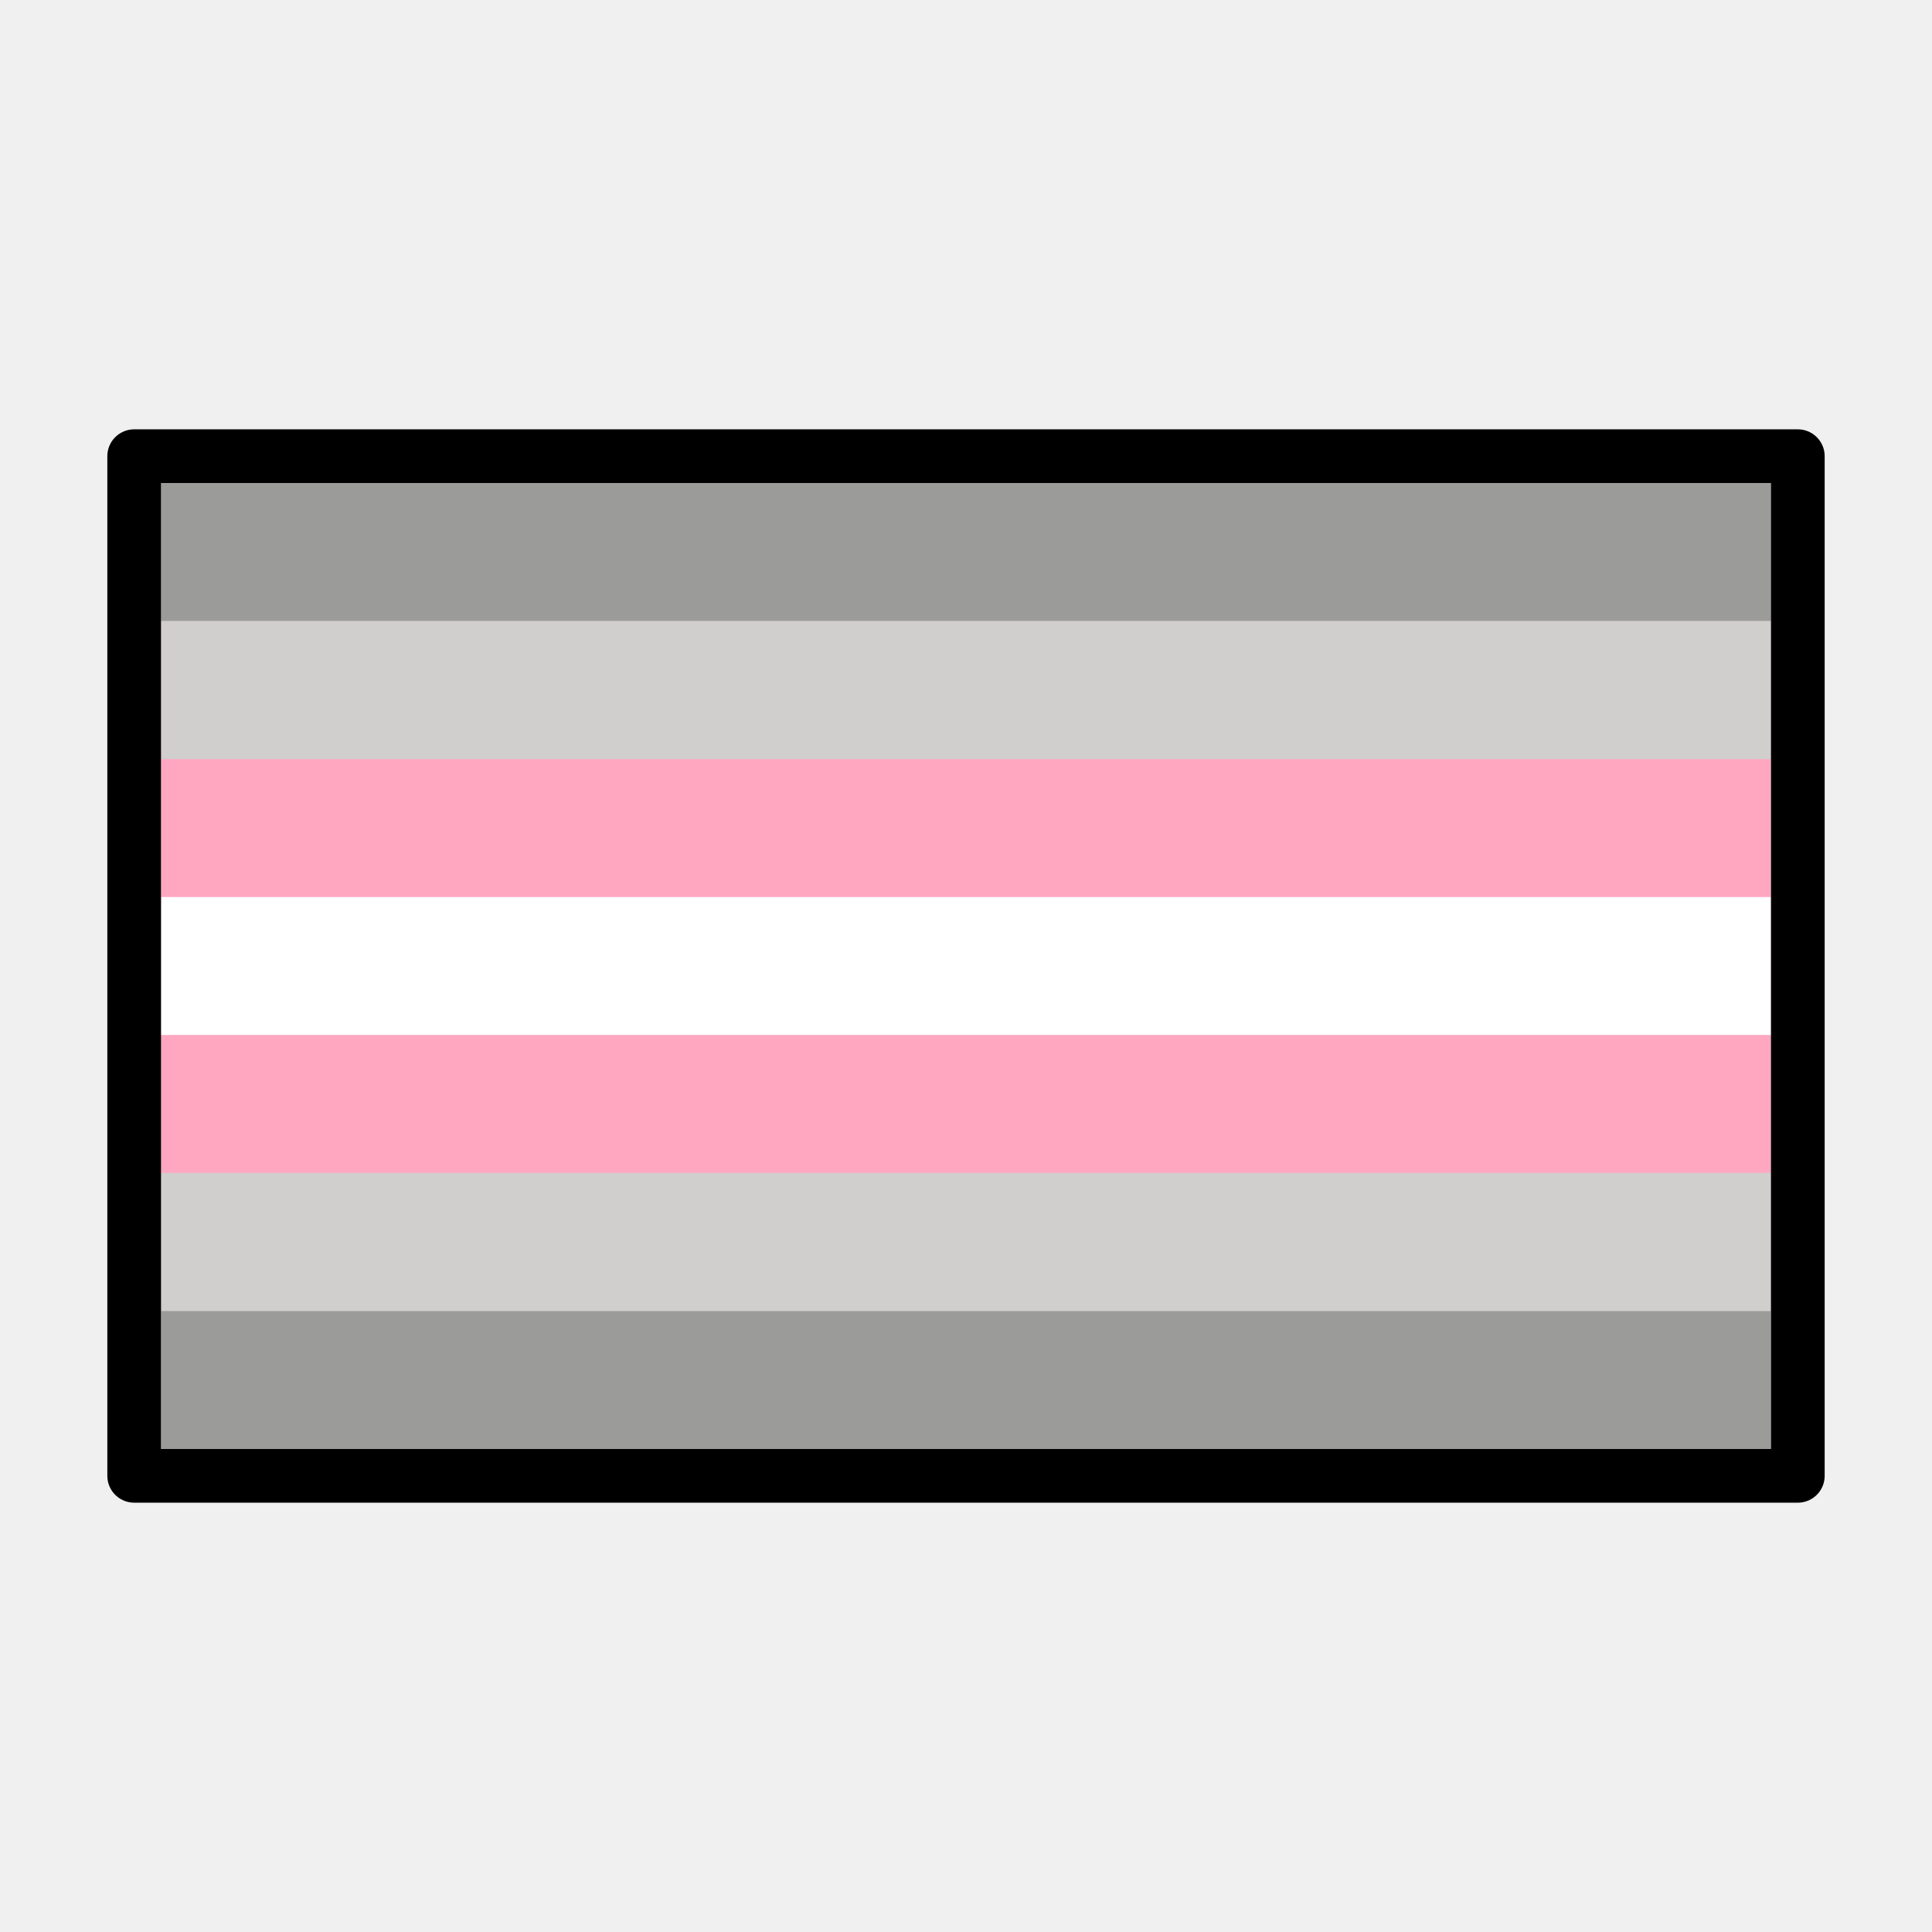
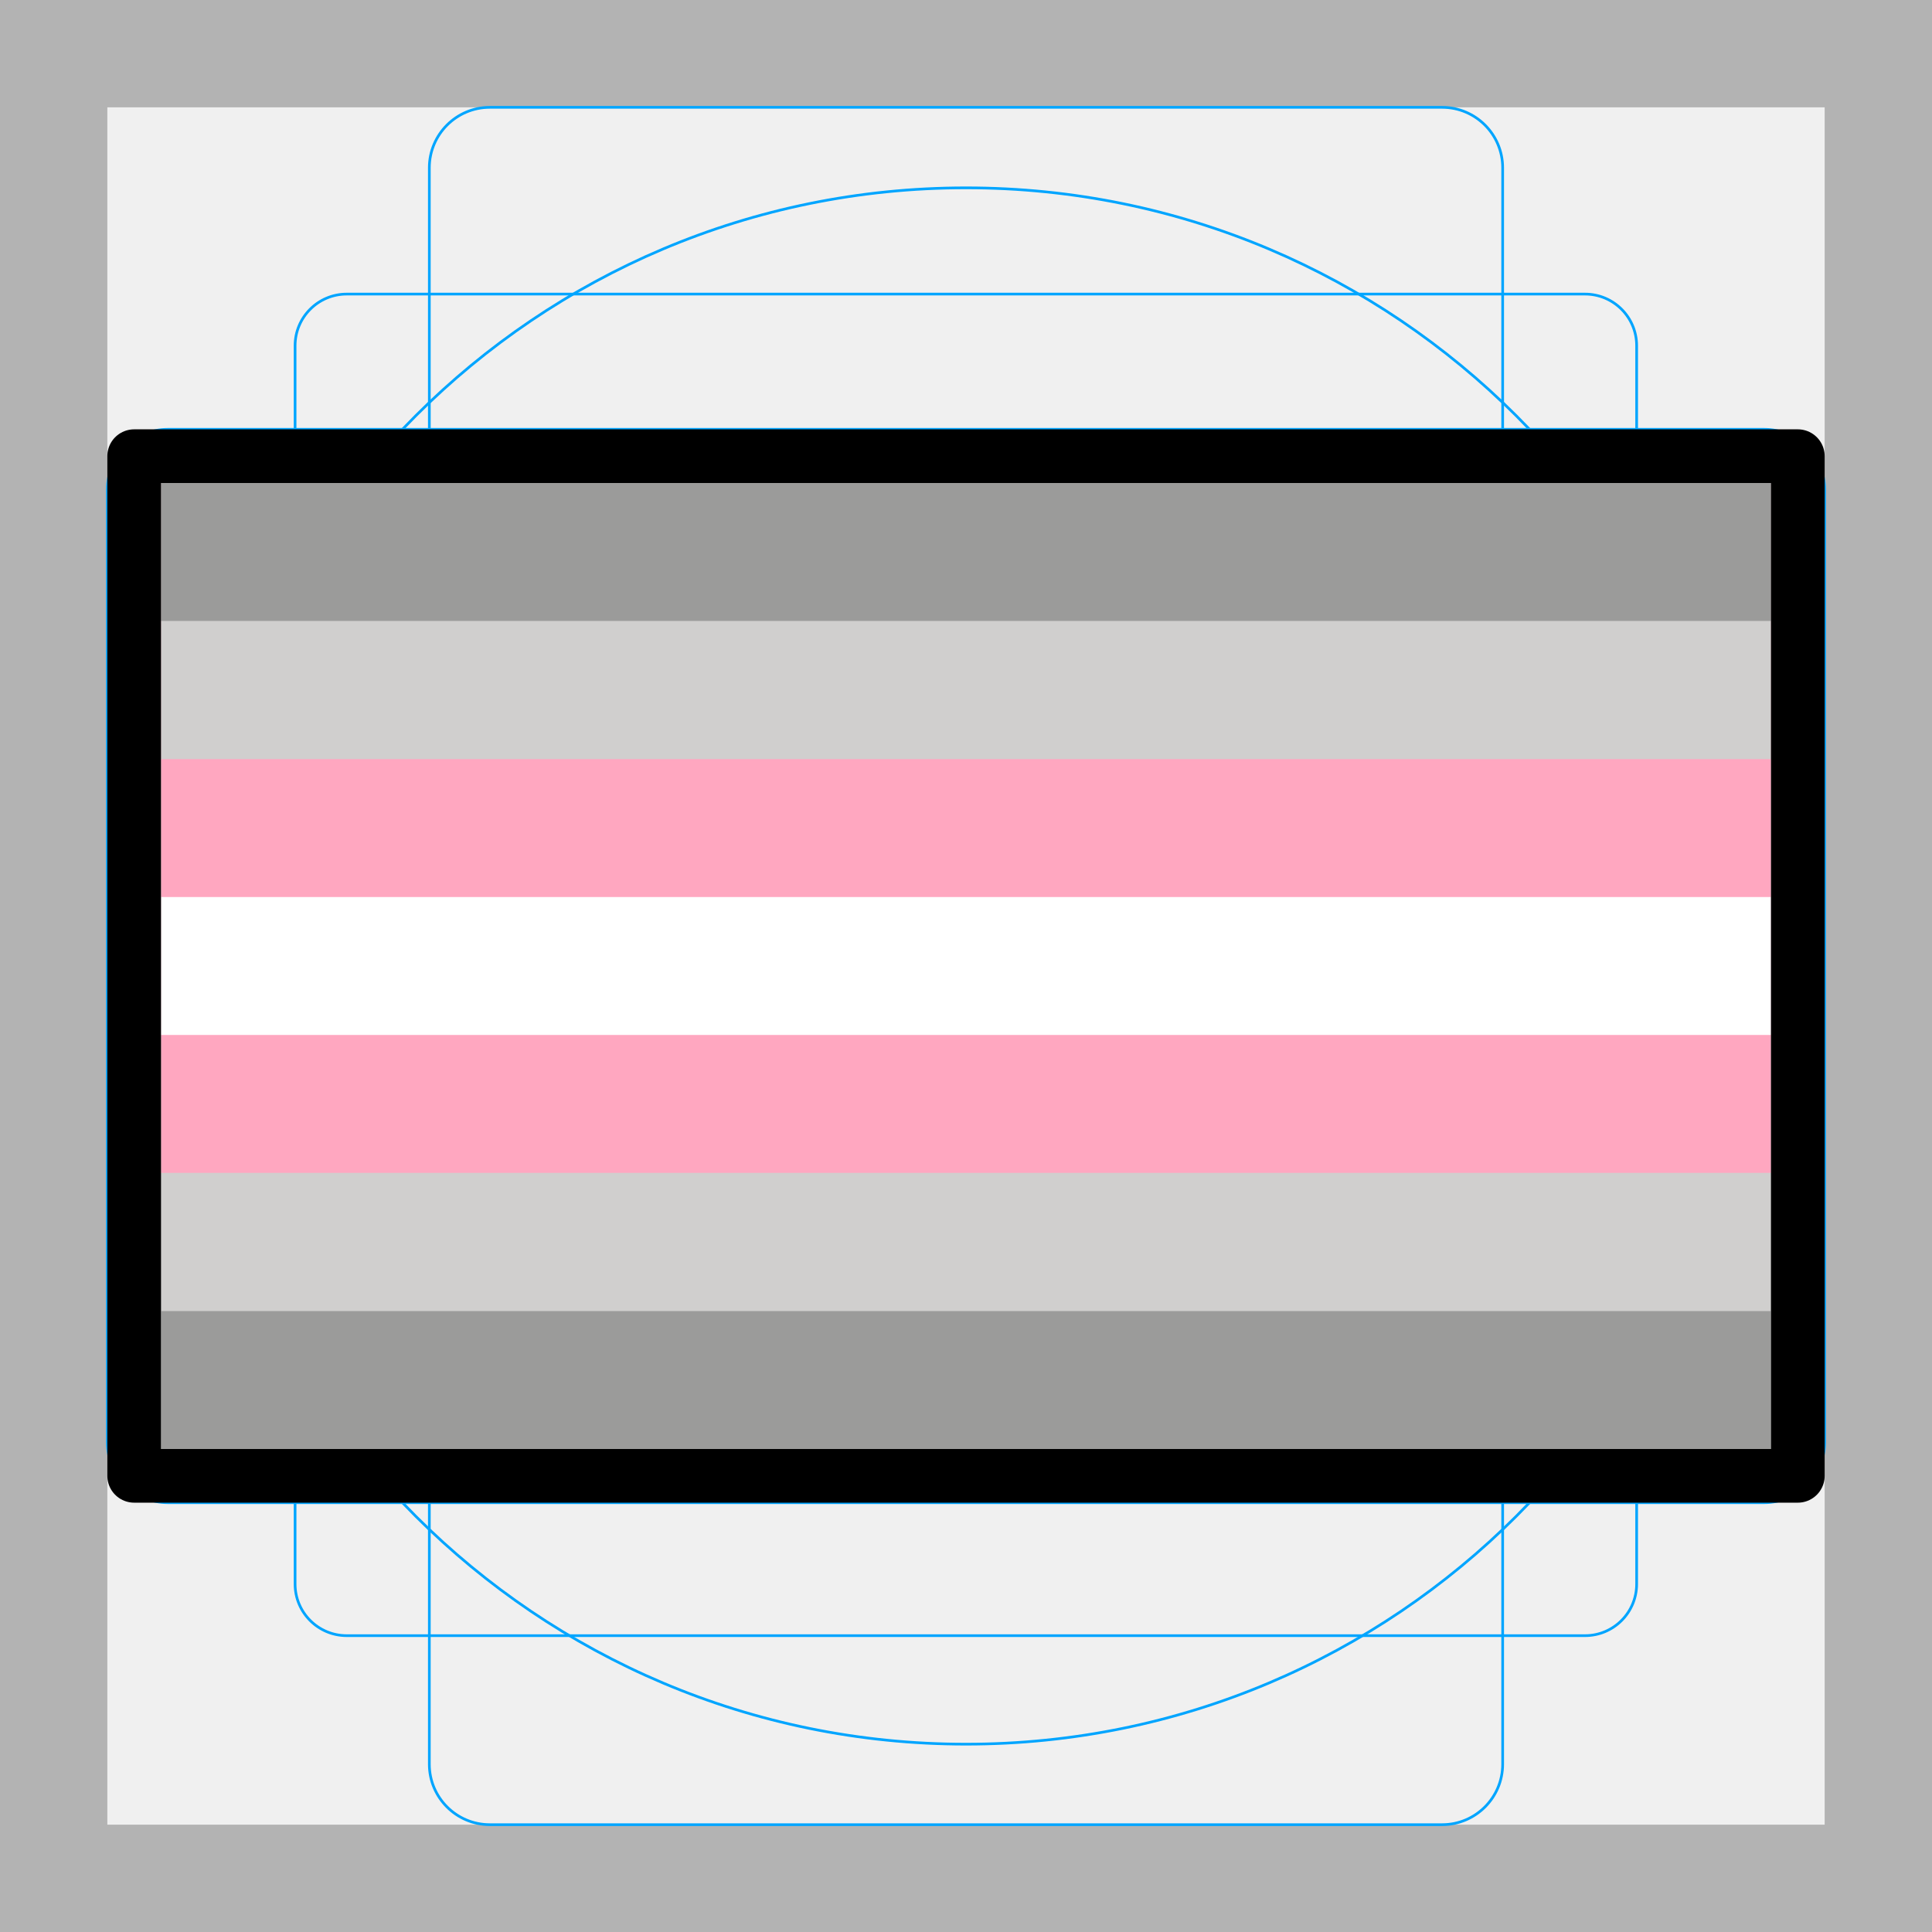
<svg xmlns="http://www.w3.org/2000/svg" id="emoji" version="1.1" viewBox="0 0 72 72">
+   <g id="grid">
+     <path fill="#b3b3b3" d="M68,4V68H4V4H68m4-4H0V72H72V0Z" />
+     <path fill="none" stroke="#00a5ff" stroke-miterlimit="10" stroke-width="0.1" d="m12.92 10.96h46.15a1.923 1.923 0 0 1 1.923 1.923v46.15a1.923 1.923 0 0 1-1.923 1.923h-46.15a1.923 1.923 0 0 1-1.923-1.923v-46.15a1.923 1.923 0 0 1 1.923-1.923z" />
+     <rect x="16" y="4" rx="2.254" width="40" height="64" fill="none" stroke="#00a5ff" stroke-miterlimit="10" stroke-width="0.1" />
+     <rect x="16" y="4" rx="2.254" width="40" height="64" transform="translate(72) rotate(90)" fill="none" stroke="#00a5ff" stroke-miterlimit="10" stroke-width="0.1" />
+     <circle cx="36" cy="36" r="29" fill="none" stroke="#00a5ff" stroke-miterlimit="10" stroke-width="0.1" />
+   </g>
  <g id="color">
    <rect x="6" y="18" width="60" height="36" fill="#9b9b9a" />
    <rect x="6" y="18" width="60" height="30.86" fill="#d0cfce" />
    <rect x="6" y="18" width="60" height="25.71" fill="#ffa7c0" />
    <rect x="6" y="18" width="60" height="20.57" fill="#ffffff" />
    <rect x="6" y="18" width="60" height="15.43" fill="#ffa7c0" />
    <rect x="6" y="18" width="60" height="10.29" fill="#d0cfce" />
    <rect x="6" y="18" width="60" height="5.141" fill="#9b9b9a" />
  </g>
  <g id="line">
    <rect x="5" y="17" width="62" height="38" fill="none" stroke="#000" stroke-linecap="round" stroke-linejoin="round" stroke-width="2" />
  </g>
-   <g id="grid">
-   </g>
</svg>
